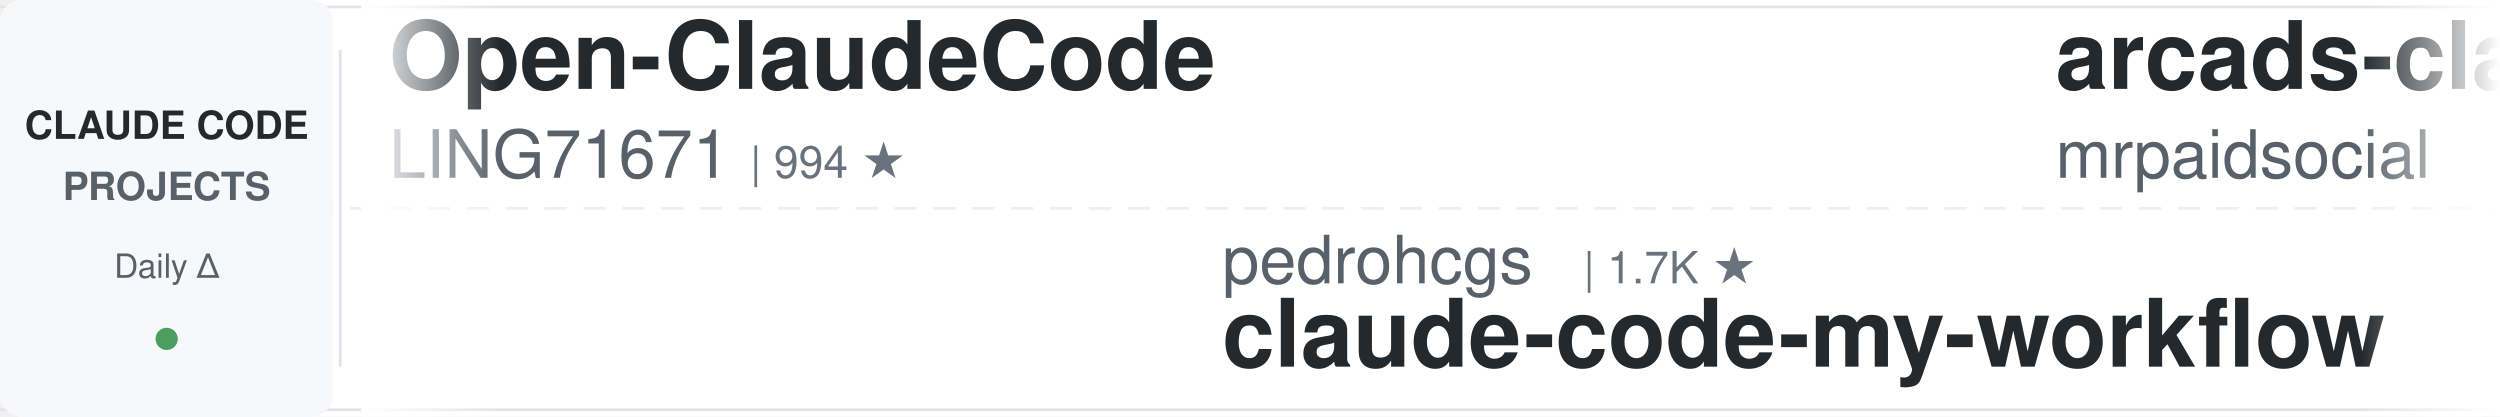
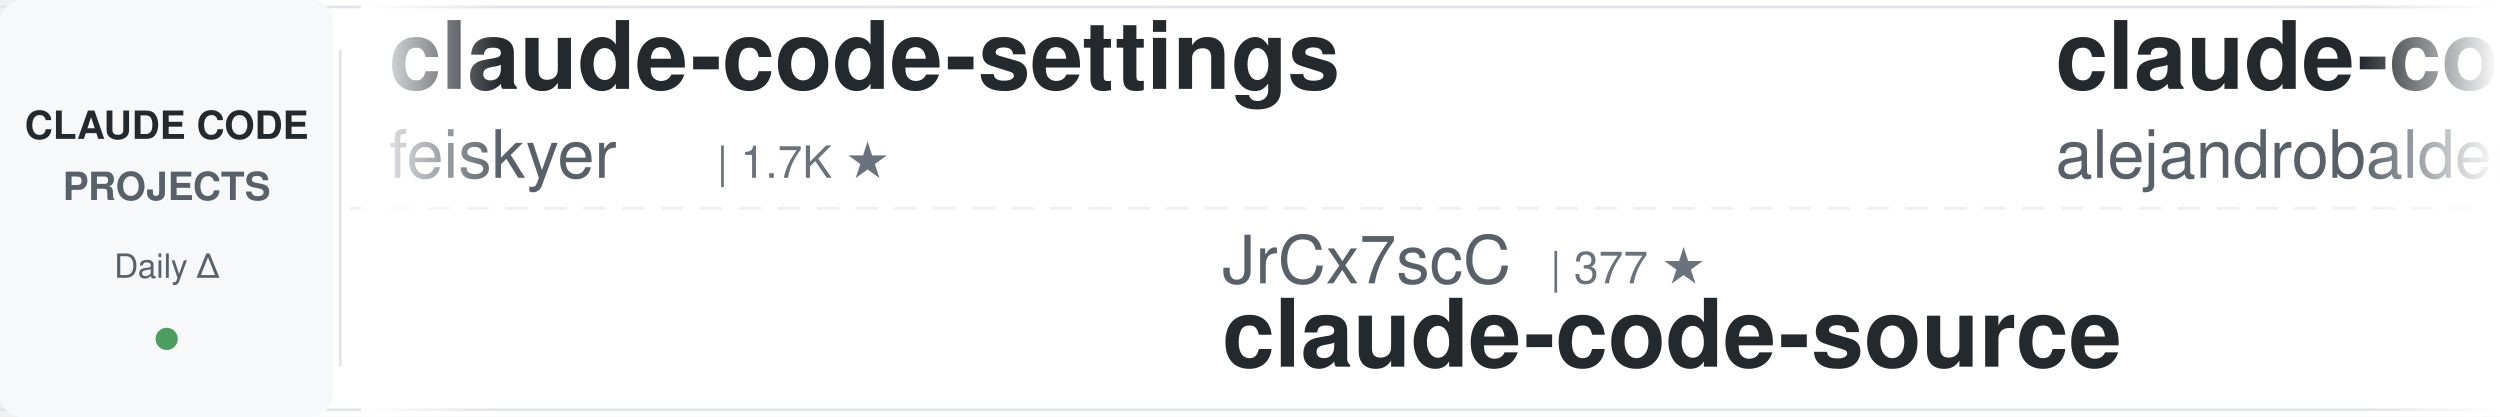
<svg xmlns="http://www.w3.org/2000/svg" width="900" height="150">
  <defs>
    <linearGradient id="leftFade" x1="0%" y1="0%" x2="100%" y2="0%">
      <stop offset="0%" style="stop-color:#ffffff;stop-opacity:1" />
      <stop offset="100%" style="stop-color:#ffffff;stop-opacity:0" />
    </linearGradient>
    <linearGradient id="rightFade" x1="0%" y1="0%" x2="100%" y2="0%">
      <stop offset="0%" style="stop-color:#ffffff;stop-opacity:0" />
      <stop offset="100%" style="stop-color:#ffffff;stop-opacity:1" />
    </linearGradient>
  </defs>
  <rect width="900" height="150" fill="#ffffff" rx="8" />
  <rect x="0" y="2" width="900" height="1" fill="#e1e4e8" />
  <rect x="0" y="147" width="900" height="1" fill="#e1e4e8" />
  <line x1="0" y1="75" x2="900" y2="75" stroke="#e1e4e8" stroke-width="1" stroke-dasharray="8 6" opacity="0.6" />
  <rect x="0" y="0" width="120" height="150" fill="#f6f8fa" rx="8" />
  <text x="60" y="50" font-family="-apple-system, BlinkMacSystemFont, 'Segoe UI', Helvetica, Arial, sans-serif" font-size="14" font-weight="600" fill="#24292e" text-anchor="middle">CLAUDE CODE</text>
  <text x="60" y="72" font-family="-apple-system, BlinkMacSystemFont, 'Segoe UI', Helvetica, Arial, sans-serif" font-size="14" font-weight="600" fill="#586069" text-anchor="middle">PROJECTS</text>
  <text x="60" y="100" font-family="-apple-system, BlinkMacSystemFont, 'Segoe UI', Helvetica, Arial, sans-serif" font-size="12" font-weight="500" fill="#586069" text-anchor="middle">Daily Δ</text>
  <circle cx="60" cy="122" r="4" fill="#22863a" opacity="0.8" />
  <rect x="122" y="18" width="1" height="114" fill="#e1e4e8" />
  <clipPath id="tickerClip">
    <rect x="130" y="0" width="770" height="150" />
  </clipPath>
  <g clip-path="url(#tickerClip)">
    <g id="tickerItems">
      <animateTransform attributeName="transform" attributeType="XML" type="translate" from="0 0" to="-3000 0" dur="54s" repeatCount="indefinite" />
      <g transform="translate(0, 0)">
-         <text x="140" y="32" font-family="-apple-system, BlinkMacSystemFont, 'Segoe UI', Helvetica, Arial, sans-serif" font-size="34" font-weight="600" fill="#24292e">Open-ClaudeCode</text>
-         <text x="140" y="64" font-family="-apple-system, BlinkMacSystemFont, 'Segoe UI', Helvetica, Arial, sans-serif" font-size="24" font-weight="400" fill="#586069">LING71671</text>
-         <text x="270" y="64" font-family="-apple-system, BlinkMacSystemFont, 'Segoe UI', Helvetica, Arial, sans-serif" font-size="16" font-weight="500" fill="#6a737d">| 994 ★</text>
+         <text x="140" y="32" font-family="-apple-system, BlinkMacSystemFont, 'Segoe UI', Helvetica, Arial, sans-serif" font-size="34" font-weight="600" fill="#24292e">claude-code-settings</text>
+         <text x="140" y="64" font-family="-apple-system, BlinkMacSystemFont, 'Segoe UI', Helvetica, Arial, sans-serif" font-size="24" font-weight="400" fill="#586069">feiskyer</text>
+         <text x="258" y="64" font-family="-apple-system, BlinkMacSystemFont, 'Segoe UI', Helvetica, Arial, sans-serif" font-size="16" font-weight="500" fill="#6a737d">| 1.7K ★</text>
      </g>
      <g transform="translate(300, 0)">
-         <text x="140" y="102" font-family="-apple-system, BlinkMacSystemFont, 'Segoe UI', Helvetica, Arial, sans-serif" font-size="24" font-weight="400" fill="#586069">pedrohcgs</text>
-         <text x="270" y="102" font-family="-apple-system, BlinkMacSystemFont, 'Segoe UI', Helvetica, Arial, sans-serif" font-size="16" font-weight="500" fill="#6a737d">| 1.7K ★</text>
-         <text x="140" y="132" font-family="-apple-system, BlinkMacSystemFont, 'Segoe UI', Helvetica, Arial, sans-serif" font-size="34" font-weight="600" fill="#24292e">claude-code-my-workflow</text>
+         <text x="140" y="102" font-family="-apple-system, BlinkMacSystemFont, 'Segoe UI', Helvetica, Arial, sans-serif" font-size="24" font-weight="400" fill="#586069">JrCx7scC</text>
+         <text x="258" y="102" font-family="-apple-system, BlinkMacSystemFont, 'Segoe UI', Helvetica, Arial, sans-serif" font-size="16" font-weight="500" fill="#6a737d">| 377 ★</text>
+         <text x="140" y="132" font-family="-apple-system, BlinkMacSystemFont, 'Segoe UI', Helvetica, Arial, sans-serif" font-size="34" font-weight="600" fill="#24292e">claude-code-source</text>
      </g>
      <g transform="translate(600, 0)">
-         <text x="140" y="32" font-family="-apple-system, BlinkMacSystemFont, 'Segoe UI', Helvetica, Arial, sans-serif" font-size="34" font-weight="600" fill="#24292e">arcads-claude-code-mrpai...</text>
-         <text x="140" y="64" font-family="-apple-system, BlinkMacSystemFont, 'Segoe UI', Helvetica, Arial, sans-serif" font-size="24" font-weight="400" fill="#586069">mrpaidsocial</text>
-         <text x="306" y="64" font-family="-apple-system, BlinkMacSystemFont, 'Segoe UI', Helvetica, Arial, sans-serif" font-size="16" font-weight="500" fill="#6a737d">| 1.7K ★</text>
+         <text x="140" y="32" font-family="-apple-system, BlinkMacSystemFont, 'Segoe UI', Helvetica, Arial, sans-serif" font-size="34" font-weight="600" fill="#24292e">claude-code-from-source</text>
+         <text x="140" y="64" font-family="-apple-system, BlinkMacSystemFont, 'Segoe UI', Helvetica, Arial, sans-serif" font-size="24" font-weight="400" fill="#586069">alejandrobalderas</text>
+         <text x="366" y="64" font-family="-apple-system, BlinkMacSystemFont, 'Segoe UI', Helvetica, Arial, sans-serif" font-size="16" font-weight="500" fill="#6a737d">| 3.0K ★</text>
      </g>
      <g transform="translate(900, 0)">
-         <text x="140" y="102" font-family="-apple-system, BlinkMacSystemFont, 'Segoe UI', Helvetica, Arial, sans-serif" font-size="24" font-weight="400" fill="#586069">AICoderTudou</text>
-         <text x="306" y="102" font-family="-apple-system, BlinkMacSystemFont, 'Segoe UI', Helvetica, Arial, sans-serif" font-size="16" font-weight="500" fill="#6a737d">| 494 ★</text>
-         <text x="140" y="132" font-family="-apple-system, BlinkMacSystemFont, 'Segoe UI', Helvetica, Arial, sans-serif" font-size="34" font-weight="600" fill="#24292e">claude-code-tudou</text>
+         <text x="140" y="102" font-family="-apple-system, BlinkMacSystemFont, 'Segoe UI', Helvetica, Arial, sans-serif" font-size="24" font-weight="400" fill="#586069">ChrisWiles</text>
+         <text x="282" y="102" font-family="-apple-system, BlinkMacSystemFont, 'Segoe UI', Helvetica, Arial, sans-serif" font-size="16" font-weight="500" fill="#6a737d">| 6.1K ★</text>
+         <text x="140" y="132" font-family="-apple-system, BlinkMacSystemFont, 'Segoe UI', Helvetica, Arial, sans-serif" font-size="34" font-weight="600" fill="#24292e">claude-code-showcase</text>
      </g>
      <g transform="translate(1200, 0)">
-         <text x="140" y="32" font-family="-apple-system, BlinkMacSystemFont, 'Segoe UI', Helvetica, Arial, sans-serif" font-size="34" font-weight="600" fill="#24292e">Claude-Code-Game-Studios</text>
-         <text x="140" y="64" font-family="-apple-system, BlinkMacSystemFont, 'Segoe UI', Helvetica, Arial, sans-serif" font-size="24" font-weight="400" fill="#586069">Donchitos</text>
-         <text x="270" y="64" font-family="-apple-system, BlinkMacSystemFont, 'Segoe UI', Helvetica, Arial, sans-serif" font-size="16" font-weight="500" fill="#6a737d">| 40.2K ★</text>
+         <text x="140" y="32" font-family="-apple-system, BlinkMacSystemFont, 'Segoe UI', Helvetica, Arial, sans-serif" font-size="34" font-weight="600" fill="#24292e">claude-code-guide</text>
+         <text x="140" y="64" font-family="-apple-system, BlinkMacSystemFont, 'Segoe UI', Helvetica, Arial, sans-serif" font-size="24" font-weight="400" fill="#586069">Cranot</text>
+         <text x="234" y="64" font-family="-apple-system, BlinkMacSystemFont, 'Segoe UI', Helvetica, Arial, sans-serif" font-size="16" font-weight="500" fill="#6a737d">| 2.9K ★</text>
      </g>
      <g transform="translate(1500, 0)">
-         <text x="140" y="102" font-family="-apple-system, BlinkMacSystemFont, 'Segoe UI', Helvetica, Arial, sans-serif" font-size="24" font-weight="400" fill="#586069">1rgs</text>
-         <text x="210" y="102" font-family="-apple-system, BlinkMacSystemFont, 'Segoe UI', Helvetica, Arial, sans-serif" font-size="16" font-weight="500" fill="#6a737d">| 3.8K ★</text>
-         <text x="140" y="132" font-family="-apple-system, BlinkMacSystemFont, 'Segoe UI', Helvetica, Arial, sans-serif" font-size="34" font-weight="600" fill="#24292e">claude-code-proxy</text>
+         <text x="140" y="102" font-family="-apple-system, BlinkMacSystemFont, 'Segoe UI', Helvetica, Arial, sans-serif" font-size="24" font-weight="400" fill="#586069">anthropics</text>
+         <text x="282" y="102" font-family="-apple-system, BlinkMacSystemFont, 'Segoe UI', Helvetica, Arial, sans-serif" font-size="16" font-weight="500" fill="#6a737d">| 10.0K ★</text>
+         <text x="140" y="132" font-family="-apple-system, BlinkMacSystemFont, 'Segoe UI', Helvetica, Arial, sans-serif" font-size="34" font-weight="600" fill="#24292e">claude-code-action</text>
      </g>
      <g transform="translate(1800, 0)">
-         <text x="140" y="32" font-family="-apple-system, BlinkMacSystemFont, 'Segoe UI', Helvetica, Arial, sans-serif" font-size="34" font-weight="600" fill="#24292e">claude-code-system-promp...</text>
-         <text x="140" y="64" font-family="-apple-system, BlinkMacSystemFont, 'Segoe UI', Helvetica, Arial, sans-serif" font-size="24" font-weight="400" fill="#586069">Piebald-AI</text>
-         <text x="282" y="64" font-family="-apple-system, BlinkMacSystemFont, 'Segoe UI', Helvetica, Arial, sans-serif" font-size="16" font-weight="500" fill="#6a737d">| 13.2K ★</text>
+         <text x="140" y="32" font-family="-apple-system, BlinkMacSystemFont, 'Segoe UI', Helvetica, Arial, sans-serif" font-size="34" font-weight="600" fill="#24292e">claude-code-book</text>
+         <text x="140" y="64" font-family="-apple-system, BlinkMacSystemFont, 'Segoe UI', Helvetica, Arial, sans-serif" font-size="24" font-weight="400" fill="#586069">lintsinghua</text>
+         <text x="294" y="64" font-family="-apple-system, BlinkMacSystemFont, 'Segoe UI', Helvetica, Arial, sans-serif" font-size="16" font-weight="500" fill="#6a737d">| 4.4K ★</text>
      </g>
      <g transform="translate(2100, 0)">
-         <text x="140" y="102" font-family="-apple-system, BlinkMacSystemFont, 'Segoe UI', Helvetica, Arial, sans-serif" font-size="24" font-weight="400" fill="#586069">WorldFlowAI</text>
-         <text x="294" y="102" font-family="-apple-system, BlinkMacSystemFont, 'Segoe UI', Helvetica, Arial, sans-serif" font-size="16" font-weight="500" fill="#6a737d">| 6.7K ★</text>
-         <text x="140" y="132" font-family="-apple-system, BlinkMacSystemFont, 'Segoe UI', Helvetica, Arial, sans-serif" font-size="34" font-weight="600" fill="#24292e">everything-claude-code</text>
+         <text x="140" y="102" font-family="-apple-system, BlinkMacSystemFont, 'Segoe UI', Helvetica, Arial, sans-serif" font-size="24" font-weight="400" fill="#586069">repowise-dev</text>
+         <text x="306" y="102" font-family="-apple-system, BlinkMacSystemFont, 'Segoe UI', Helvetica, Arial, sans-serif" font-size="16" font-weight="500" fill="#6a737d">| 1.2K ★</text>
+         <text x="140" y="132" font-family="-apple-system, BlinkMacSystemFont, 'Segoe UI', Helvetica, Arial, sans-serif" font-size="34" font-weight="600" fill="#24292e">claude-code-prompts</text>
      </g>
      <g transform="translate(2400, 0)">
-         <text x="140" y="32" font-family="-apple-system, BlinkMacSystemFont, 'Segoe UI', Helvetica, Arial, sans-serif" font-size="34" font-weight="600" fill="#24292e">claude-code-templates</text>
-         <text x="140" y="64" font-family="-apple-system, BlinkMacSystemFont, 'Segoe UI', Helvetica, Arial, sans-serif" font-size="24" font-weight="400" fill="#586069">davila7</text>
-         <text x="246" y="64" font-family="-apple-system, BlinkMacSystemFont, 'Segoe UI', Helvetica, Arial, sans-serif" font-size="16" font-weight="500" fill="#6a737d">| 34.0K ★</text>
+         <text x="140" y="32" font-family="-apple-system, BlinkMacSystemFont, 'Segoe UI', Helvetica, Arial, sans-serif" font-size="34" font-weight="600" fill="#24292e">sc-claude-code-files</text>
+         <text x="140" y="64" font-family="-apple-system, BlinkMacSystemFont, 'Segoe UI', Helvetica, Arial, sans-serif" font-size="24" font-weight="400" fill="#586069">https-deeplearning-ai</text>
+         <text x="414" y="64" font-family="-apple-system, BlinkMacSystemFont, 'Segoe UI', Helvetica, Arial, sans-serif" font-size="16" font-weight="500" fill="#6a737d">| 566 ★</text>
      </g>
      <g transform="translate(2700, 0)">
-         <text x="140" y="102" font-family="-apple-system, BlinkMacSystemFont, 'Segoe UI', Helvetica, Arial, sans-serif" font-size="24" font-weight="400" fill="#586069">oboard</text>
-         <text x="234" y="102" font-family="-apple-system, BlinkMacSystemFont, 'Segoe UI', Helvetica, Arial, sans-serif" font-size="16" font-weight="500" fill="#6a737d">| 3.3K ★</text>
-         <text x="140" y="132" font-family="-apple-system, BlinkMacSystemFont, 'Segoe UI', Helvetica, Arial, sans-serif" font-size="34" font-weight="600" fill="#24292e">claude-code-rev</text>
+         <text x="140" y="102" font-family="-apple-system, BlinkMacSystemFont, 'Segoe UI', Helvetica, Arial, sans-serif" font-size="24" font-weight="400" fill="#586069">luyao618</text>
+         <text x="258" y="102" font-family="-apple-system, BlinkMacSystemFont, 'Segoe UI', Helvetica, Arial, sans-serif" font-size="16" font-weight="500" fill="#6a737d">| 1.7K ★</text>
+         <text x="140" y="132" font-family="-apple-system, BlinkMacSystemFont, 'Segoe UI', Helvetica, Arial, sans-serif" font-size="34" font-weight="600" fill="#24292e">Claude-Code-Source-Study</text>
      </g>
      <g transform="translate(3000, 0)">
-         <text x="140" y="32" font-family="-apple-system, BlinkMacSystemFont, 'Segoe UI', Helvetica, Arial, sans-serif" font-size="34" font-weight="600" fill="#24292e">Open-ClaudeCode</text>
-         <text x="140" y="64" font-family="-apple-system, BlinkMacSystemFont, 'Segoe UI', Helvetica, Arial, sans-serif" font-size="24" font-weight="400" fill="#586069">LING71671</text>
-         <text x="270" y="64" font-family="-apple-system, BlinkMacSystemFont, 'Segoe UI', Helvetica, Arial, sans-serif" font-size="16" font-weight="500" fill="#6a737d">| 994 ★</text>
+         <text x="140" y="32" font-family="-apple-system, BlinkMacSystemFont, 'Segoe UI', Helvetica, Arial, sans-serif" font-size="34" font-weight="600" fill="#24292e">claude-code-settings</text>
+         <text x="140" y="64" font-family="-apple-system, BlinkMacSystemFont, 'Segoe UI', Helvetica, Arial, sans-serif" font-size="24" font-weight="400" fill="#586069">feiskyer</text>
+         <text x="258" y="64" font-family="-apple-system, BlinkMacSystemFont, 'Segoe UI', Helvetica, Arial, sans-serif" font-size="16" font-weight="500" fill="#6a737d">| 1.7K ★</text>
      </g>
      <g transform="translate(3300, 0)">
-         <text x="140" y="102" font-family="-apple-system, BlinkMacSystemFont, 'Segoe UI', Helvetica, Arial, sans-serif" font-size="24" font-weight="400" fill="#586069">pedrohcgs</text>
-         <text x="270" y="102" font-family="-apple-system, BlinkMacSystemFont, 'Segoe UI', Helvetica, Arial, sans-serif" font-size="16" font-weight="500" fill="#6a737d">| 1.7K ★</text>
-         <text x="140" y="132" font-family="-apple-system, BlinkMacSystemFont, 'Segoe UI', Helvetica, Arial, sans-serif" font-size="34" font-weight="600" fill="#24292e">claude-code-my-workflow</text>
+         <text x="140" y="102" font-family="-apple-system, BlinkMacSystemFont, 'Segoe UI', Helvetica, Arial, sans-serif" font-size="24" font-weight="400" fill="#586069">JrCx7scC</text>
+         <text x="258" y="102" font-family="-apple-system, BlinkMacSystemFont, 'Segoe UI', Helvetica, Arial, sans-serif" font-size="16" font-weight="500" fill="#6a737d">| 377 ★</text>
+         <text x="140" y="132" font-family="-apple-system, BlinkMacSystemFont, 'Segoe UI', Helvetica, Arial, sans-serif" font-size="34" font-weight="600" fill="#24292e">claude-code-source</text>
      </g>
      <g transform="translate(3600, 0)">
-         <text x="140" y="32" font-family="-apple-system, BlinkMacSystemFont, 'Segoe UI', Helvetica, Arial, sans-serif" font-size="34" font-weight="600" fill="#24292e">arcads-claude-code-mrpai...</text>
-         <text x="140" y="64" font-family="-apple-system, BlinkMacSystemFont, 'Segoe UI', Helvetica, Arial, sans-serif" font-size="24" font-weight="400" fill="#586069">mrpaidsocial</text>
-         <text x="306" y="64" font-family="-apple-system, BlinkMacSystemFont, 'Segoe UI', Helvetica, Arial, sans-serif" font-size="16" font-weight="500" fill="#6a737d">| 1.7K ★</text>
+         <text x="140" y="32" font-family="-apple-system, BlinkMacSystemFont, 'Segoe UI', Helvetica, Arial, sans-serif" font-size="34" font-weight="600" fill="#24292e">claude-code-from-source</text>
+         <text x="140" y="64" font-family="-apple-system, BlinkMacSystemFont, 'Segoe UI', Helvetica, Arial, sans-serif" font-size="24" font-weight="400" fill="#586069">alejandrobalderas</text>
+         <text x="366" y="64" font-family="-apple-system, BlinkMacSystemFont, 'Segoe UI', Helvetica, Arial, sans-serif" font-size="16" font-weight="500" fill="#6a737d">| 3.0K ★</text>
      </g>
      <g transform="translate(3900, 0)">
-         <text x="140" y="102" font-family="-apple-system, BlinkMacSystemFont, 'Segoe UI', Helvetica, Arial, sans-serif" font-size="24" font-weight="400" fill="#586069">AICoderTudou</text>
-         <text x="306" y="102" font-family="-apple-system, BlinkMacSystemFont, 'Segoe UI', Helvetica, Arial, sans-serif" font-size="16" font-weight="500" fill="#6a737d">| 494 ★</text>
-         <text x="140" y="132" font-family="-apple-system, BlinkMacSystemFont, 'Segoe UI', Helvetica, Arial, sans-serif" font-size="34" font-weight="600" fill="#24292e">claude-code-tudou</text>
+         <text x="140" y="102" font-family="-apple-system, BlinkMacSystemFont, 'Segoe UI', Helvetica, Arial, sans-serif" font-size="24" font-weight="400" fill="#586069">ChrisWiles</text>
+         <text x="282" y="102" font-family="-apple-system, BlinkMacSystemFont, 'Segoe UI', Helvetica, Arial, sans-serif" font-size="16" font-weight="500" fill="#6a737d">| 6.1K ★</text>
+         <text x="140" y="132" font-family="-apple-system, BlinkMacSystemFont, 'Segoe UI', Helvetica, Arial, sans-serif" font-size="34" font-weight="600" fill="#24292e">claude-code-showcase</text>
      </g>
    </g>
  </g>
  <rect x="130" y="0" width="50" height="150" fill="url(#leftFade)" />
  <rect x="850" y="0" width="50" height="150" fill="url(#rightFade)" />
</svg>
